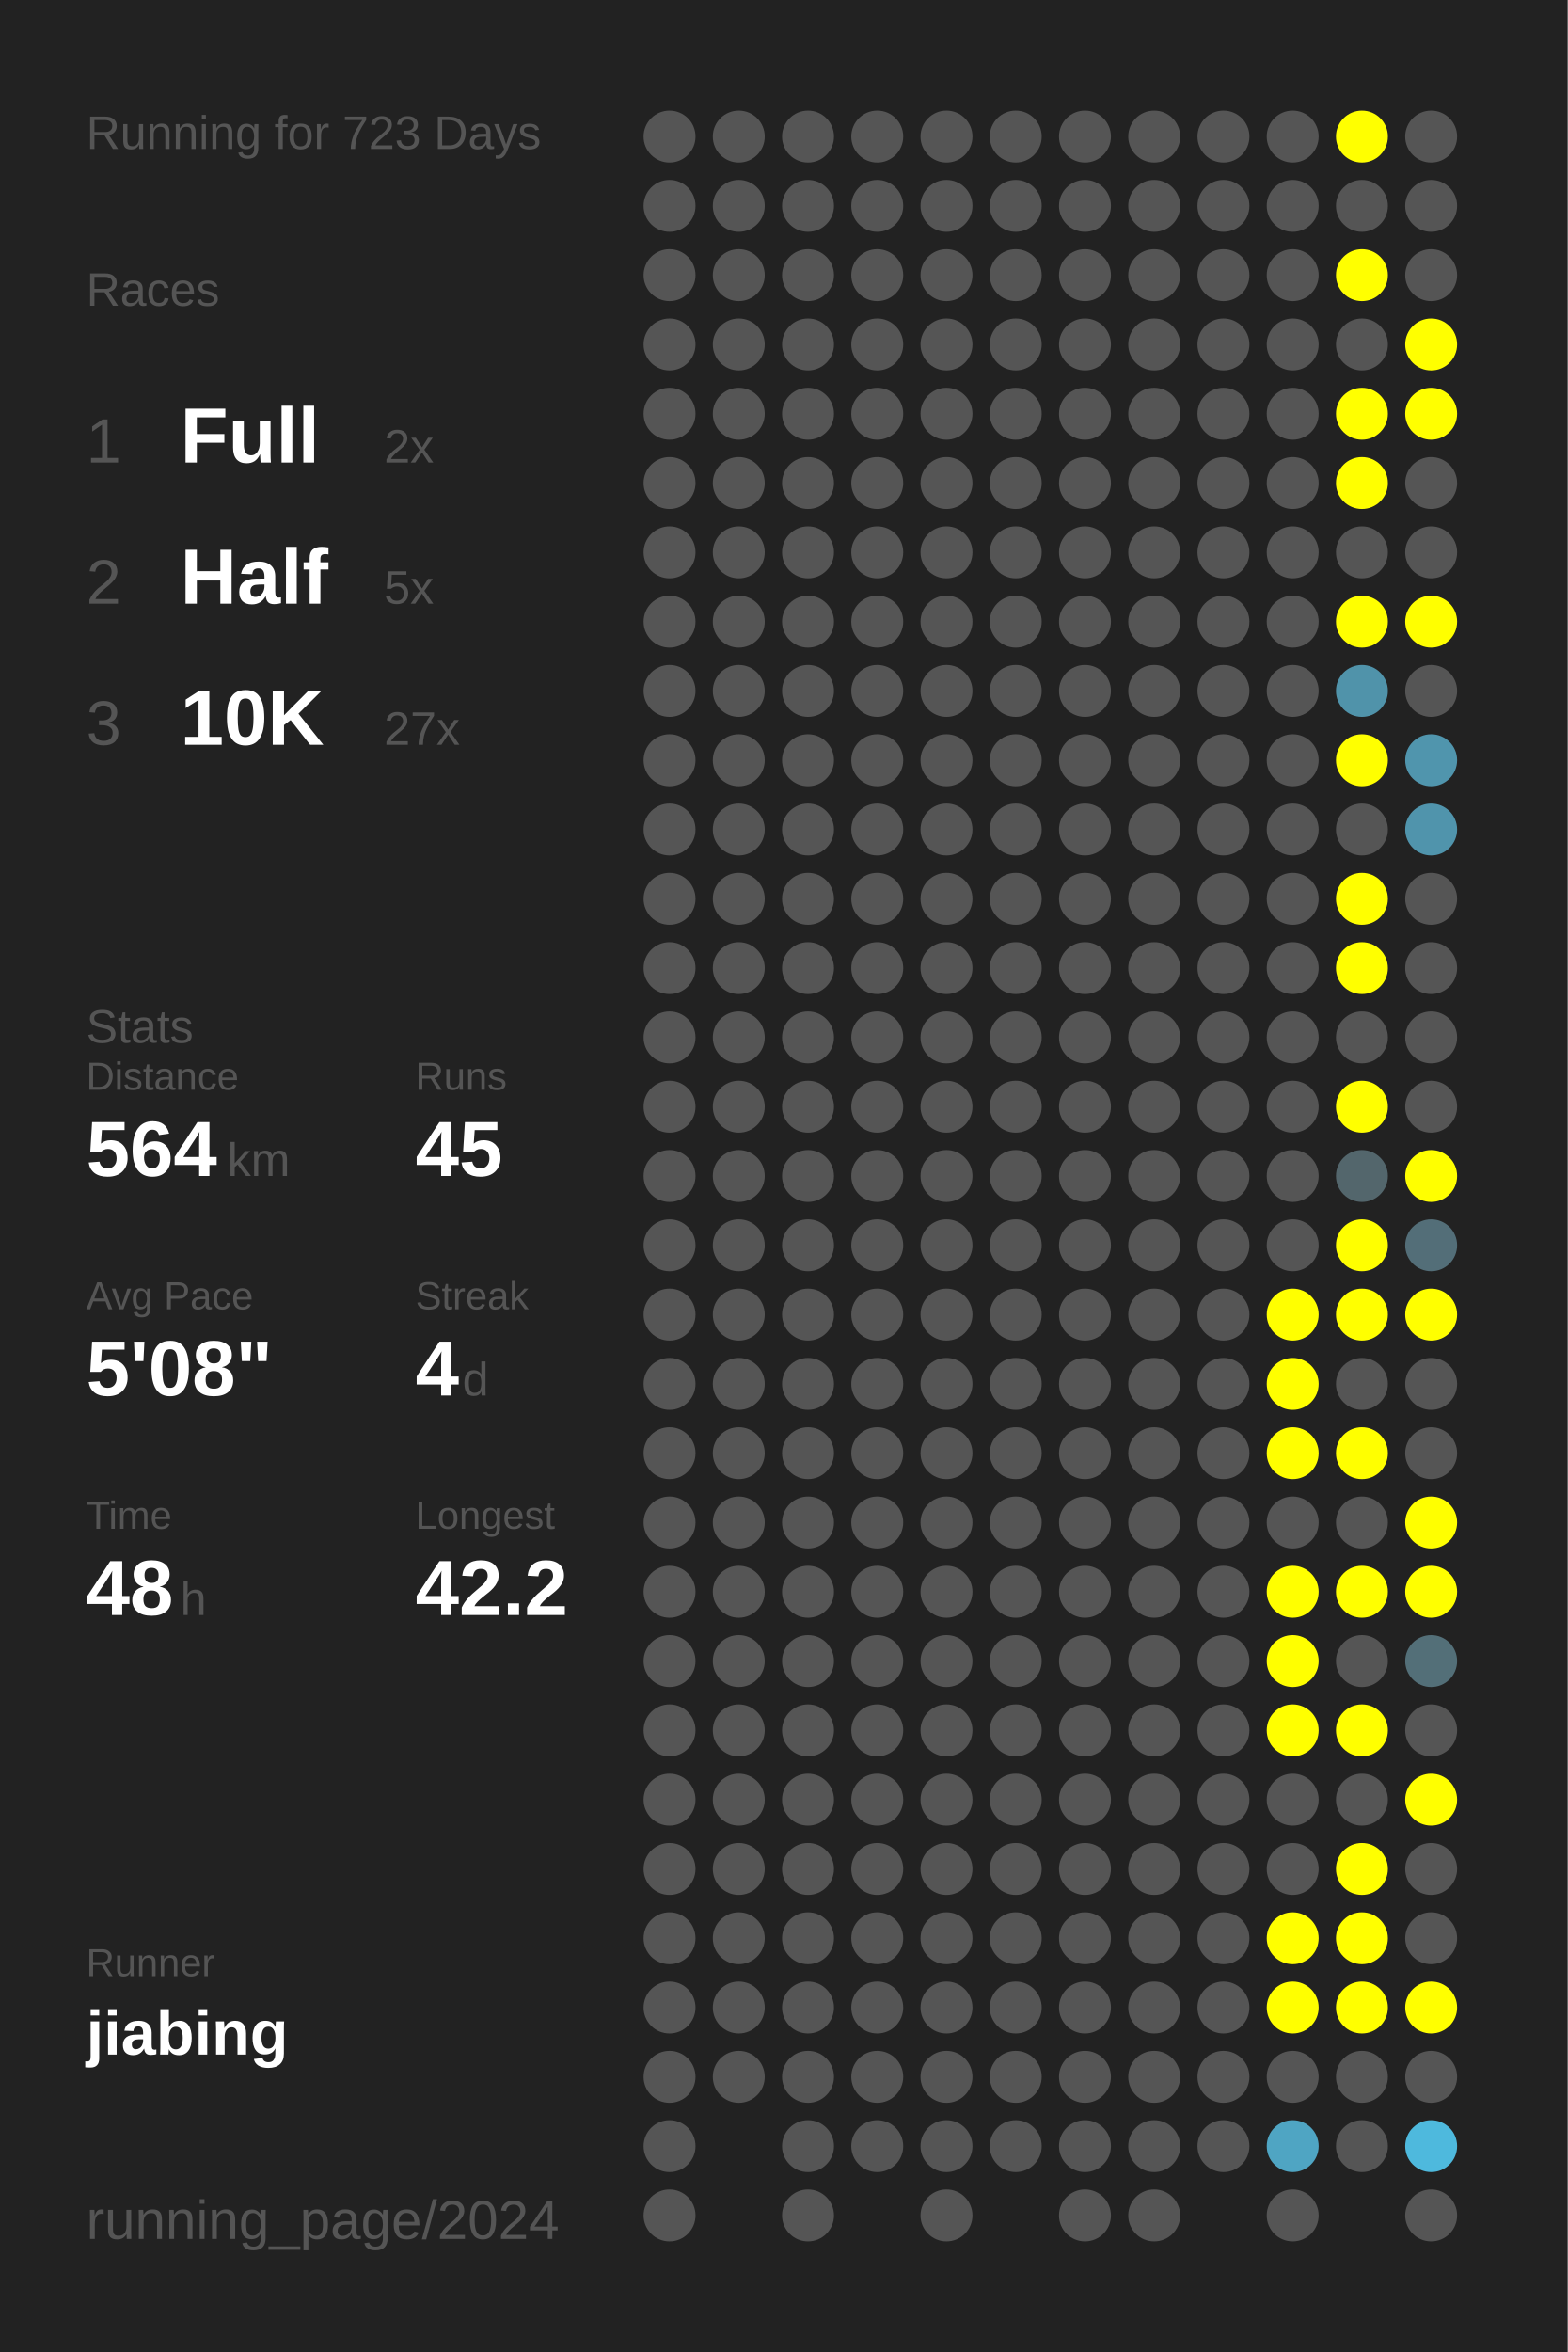
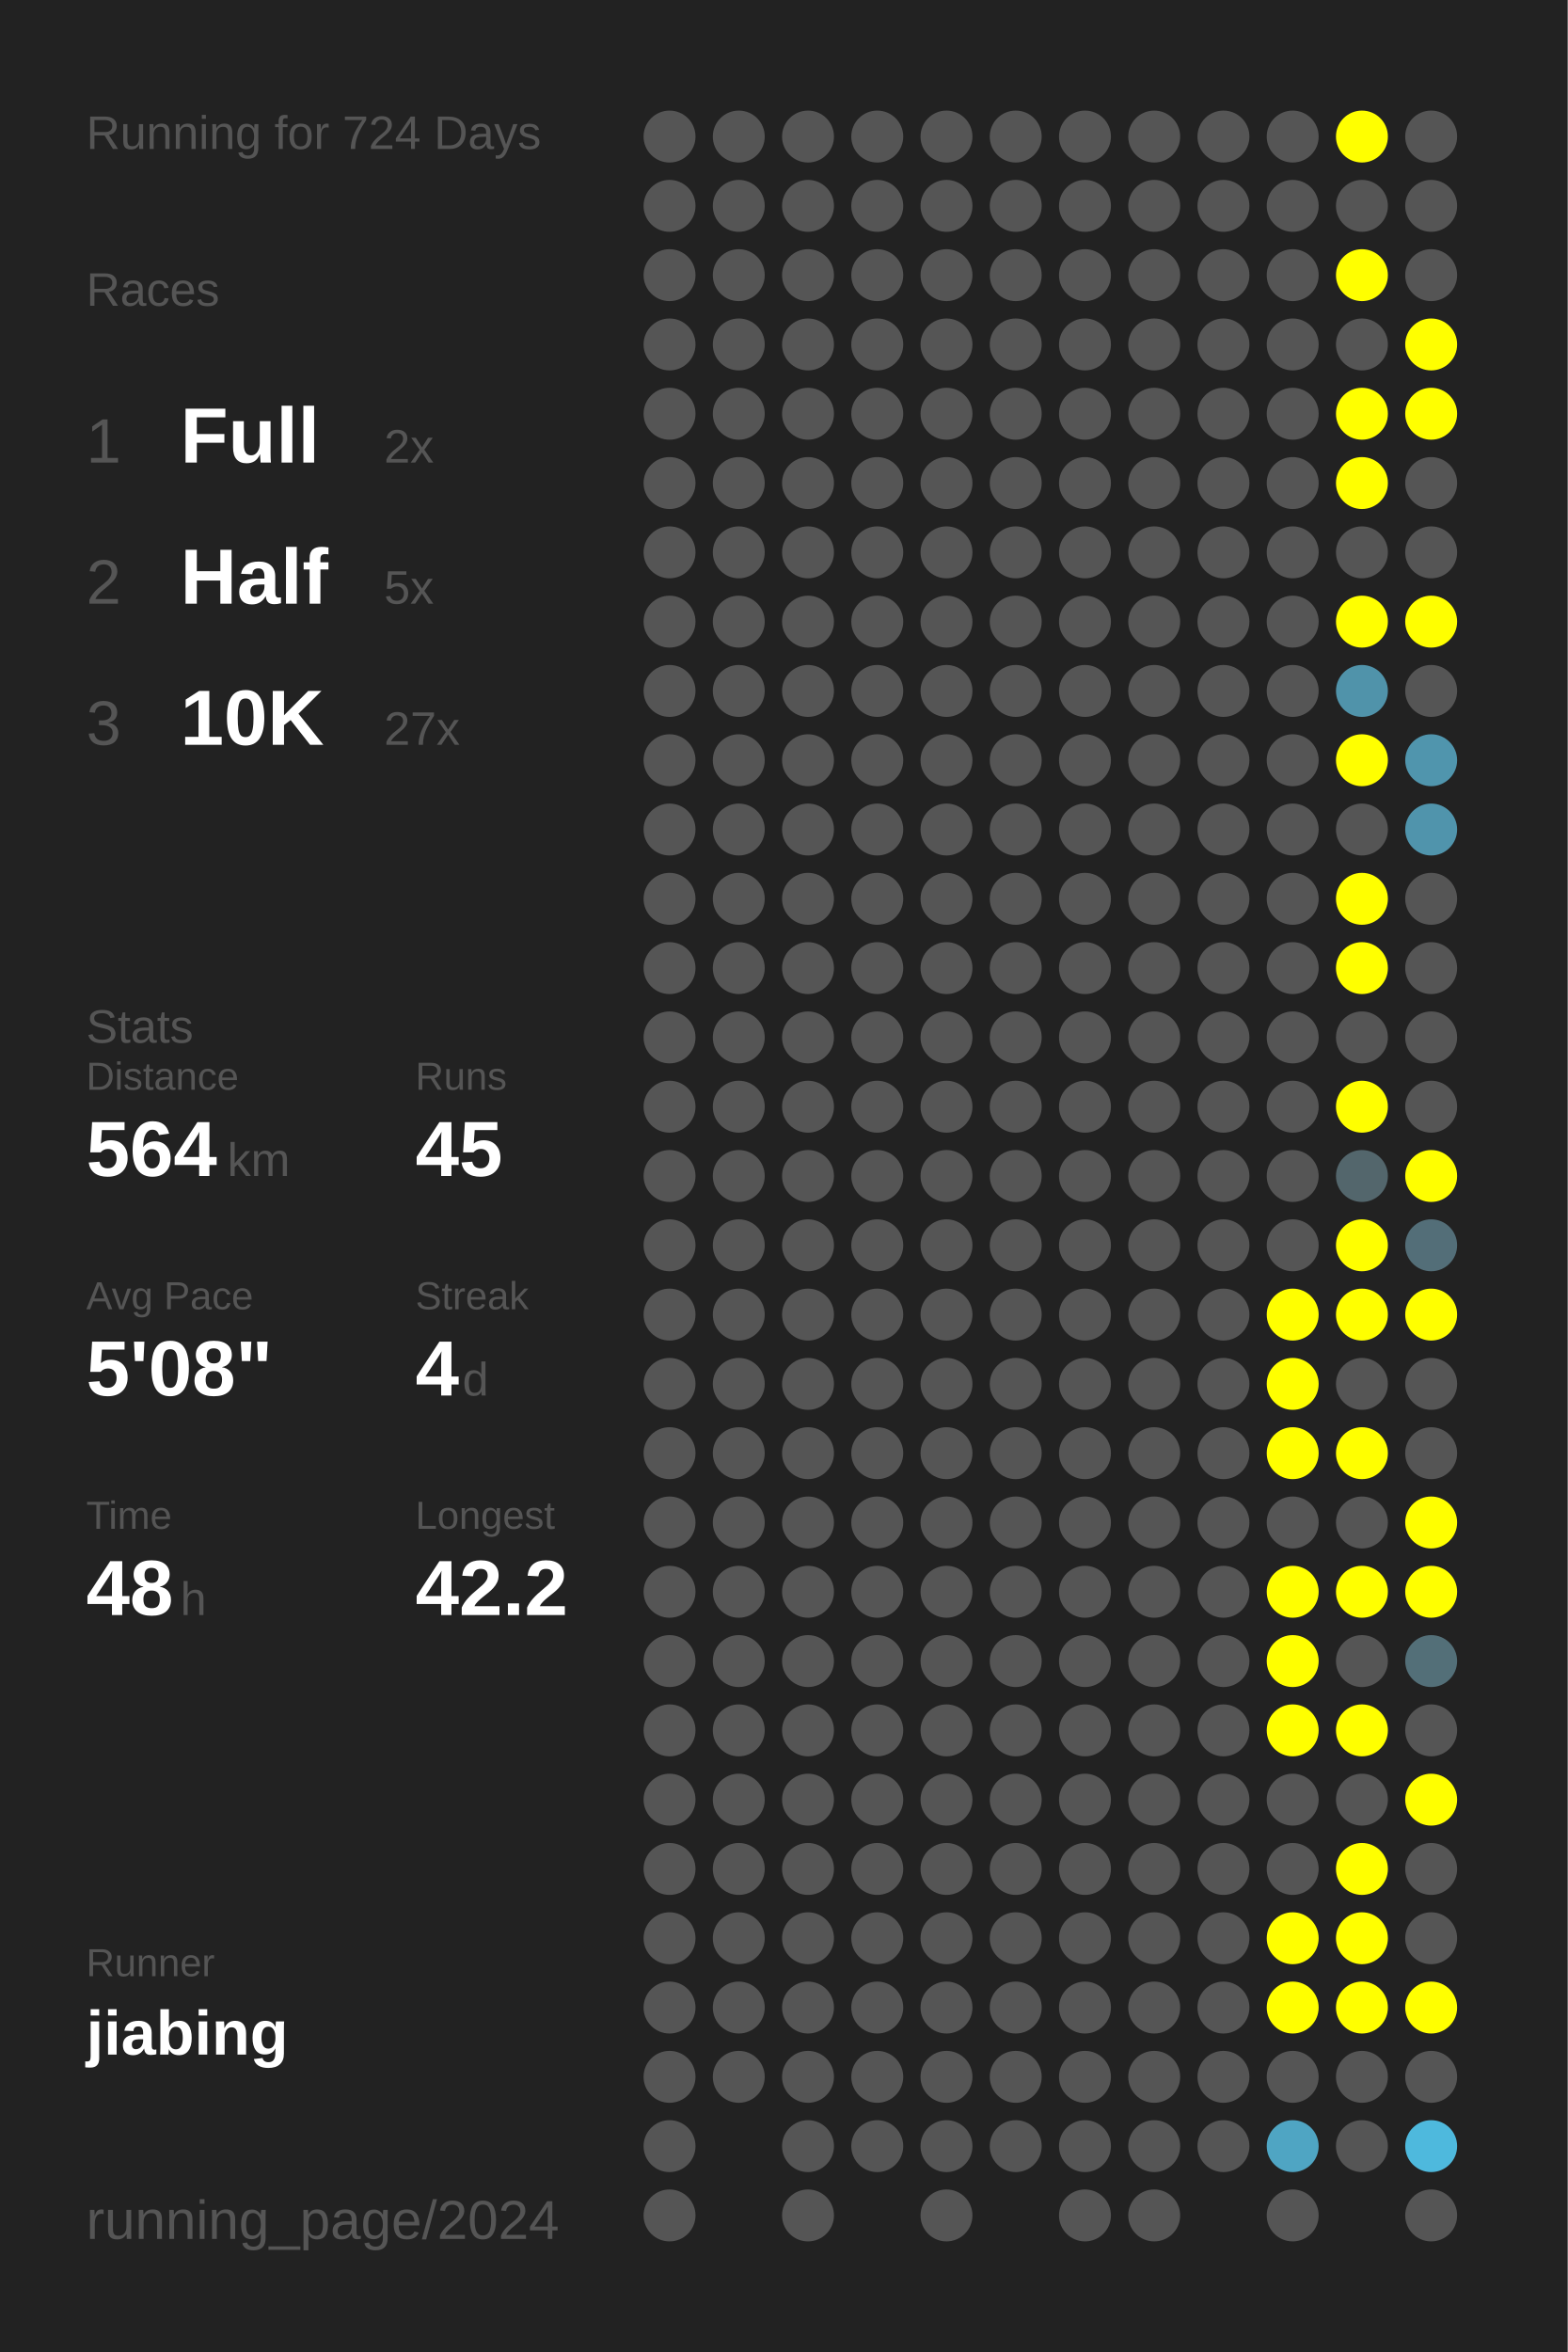
<svg xmlns="http://www.w3.org/2000/svg" baseProfile="full" height="300mm" version="1.1" viewBox="0,0,200,300" width="200mm">
  <defs />
  <rect fill="#222222" height="300" width="200" x="0" y="0" />
-   <text fill="#555555" style="font-size:6px; font-family:Arial;" x="11" y="19">Running for 723 Days</text>
+   <text fill="#555555" style="font-size:6px; font-family:Arial;" x="11" y="19">Running for 724 Days</text>
  <text fill="#555555" style="font-size:6px; font-family:Arial;" x="11" y="39">Races</text>
  <text fill="#555555" style="font-size:8px; font-family:Arial;" x="11" y="59">1</text>
  <text fill="#FFFFFF" style="font-size:10px; font-family:Arial; font-weight:bold;" x="23" y="59">Full</text>
  <text fill="#555555" style="font-size:6px; font-family:Arial;" x="49" y="59">2x</text>
  <text fill="#555555" style="font-size:8px; font-family:Arial;" x="11" y="77">2</text>
  <text fill="#FFFFFF" style="font-size:10px; font-family:Arial; font-weight:bold;" x="23" y="77">Half</text>
  <text fill="#555555" style="font-size:6px; font-family:Arial;" x="49" y="77">5x</text>
  <text fill="#555555" style="font-size:8px; font-family:Arial;" x="11" y="95">3</text>
  <text fill="#FFFFFF" style="font-size:10px; font-family:Arial; font-weight:bold;" x="23" y="95">10K</text>
  <text fill="#555555" style="font-size:6px; font-family:Arial;" x="49" y="95">27x</text>
  <text fill="#555555" style="font-size:6px; font-family:Arial;" x="11" y="133">Stats</text>
  <text fill="#555555" style="font-size:5px; font-family:Arial;" x="11" y="139">Distance</text>
  <text fill="#FFFFFF" style="font-size:10px; font-family:Arial; font-weight:bold;" x="11" y="150">564</text>
  <text fill="#555555" style="font-size:6px; font-family:Arial;" x="29" y="150">km</text>
  <text fill="#555555" style="font-size:5px; font-family:Arial;" x="53" y="139">Runs</text>
  <text fill="#FFFFFF" style="font-size:10px; font-family:Arial; font-weight:bold;" x="53" y="150">45</text>
  <text fill="#555555" style="font-size:5px; font-family:Arial;" x="11" y="167">Avg Pace</text>
  <text fill="#FFFFFF" style="font-size:10px; font-family:Arial; font-weight:bold;" x="11" y="178">5'08"</text>
  <text fill="#555555" style="font-size:5px; font-family:Arial;" x="53" y="167">Streak</text>
  <text fill="#FFFFFF" style="font-size:10px; font-family:Arial; font-weight:bold;" x="53" y="178">4</text>
  <text fill="#555555" style="font-size:6px; font-family:Arial;" x="59" y="178">d</text>
  <text fill="#555555" style="font-size:5px; font-family:Arial;" x="11" y="195">Time</text>
  <text fill="#FFFFFF" style="font-size:10px; font-family:Arial; font-weight:bold;" x="11" y="206">48</text>
  <text fill="#555555" style="font-size:6px; font-family:Arial;" x="23" y="206">h</text>
  <text fill="#555555" style="font-size:5px; font-family:Arial;" x="53" y="195">Longest</text>
  <text fill="#FFFFFF" style="font-size:10px; font-family:Arial; font-weight:bold;" x="53" y="206">42.2</text>
  <text fill="#555555" style="font-size:5px; font-family:Arial;" x="11" y="252.065">Runner</text>
  <text fill="#FFFFFF" style="font-size:8px; font-family:Arial; font-weight:bold;" x="11" y="262.065">jiabing</text>
  <text fill="#555555" style="font-size:7px; font-family:Arial;" x="11" y="285.581">running_page/2024</text>
  <circle cx="85.417" cy="17.419" fill="#555555" r="3.312" />
  <circle cx="85.417" cy="26.258" fill="#555555" r="3.312" />
  <circle cx="85.417" cy="35.097" fill="#555555" r="3.312" />
  <circle cx="85.417" cy="43.935" fill="#555555" r="3.312" />
  <circle cx="85.417" cy="52.774" fill="#555555" r="3.312" />
  <circle cx="85.417" cy="61.613" fill="#555555" r="3.312" />
  <circle cx="85.417" cy="70.452" fill="#555555" r="3.312" />
  <circle cx="85.417" cy="79.29" fill="#555555" r="3.312" />
  <circle cx="85.417" cy="88.129" fill="#555555" r="3.312" />
  <circle cx="85.417" cy="96.968" fill="#555555" r="3.312" />
  <circle cx="85.417" cy="105.806" fill="#555555" r="3.312" />
  <circle cx="85.417" cy="114.645" fill="#555555" r="3.312" />
  <circle cx="85.417" cy="123.484" fill="#555555" r="3.312" />
  <circle cx="85.417" cy="132.323" fill="#555555" r="3.312" />
  <circle cx="85.417" cy="141.161" fill="#555555" r="3.312" />
  <circle cx="85.417" cy="150" fill="#555555" r="3.312" />
  <circle cx="85.417" cy="158.839" fill="#555555" r="3.312" />
  <circle cx="85.417" cy="167.677" fill="#555555" r="3.312" />
  <circle cx="85.417" cy="176.516" fill="#555555" r="3.312" />
  <circle cx="85.417" cy="185.355" fill="#555555" r="3.312" />
  <circle cx="85.417" cy="194.194" fill="#555555" r="3.312" />
  <circle cx="85.417" cy="203.032" fill="#555555" r="3.312" />
  <circle cx="85.417" cy="211.871" fill="#555555" r="3.312" />
  <circle cx="85.417" cy="220.71" fill="#555555" r="3.312" />
  <circle cx="85.417" cy="229.548" fill="#555555" r="3.312" />
  <circle cx="85.417" cy="238.387" fill="#555555" r="3.312" />
  <circle cx="85.417" cy="247.226" fill="#555555" r="3.312" />
  <circle cx="85.417" cy="256.065" fill="#555555" r="3.312" />
  <circle cx="85.417" cy="264.903" fill="#555555" r="3.312" />
  <circle cx="85.417" cy="273.742" fill="#555555" r="3.312" />
  <circle cx="85.417" cy="282.581" fill="#555555" r="3.312" />
  <circle cx="94.25" cy="17.419" fill="#555555" r="3.312" />
  <circle cx="94.25" cy="26.258" fill="#555555" r="3.312" />
  <circle cx="94.25" cy="35.097" fill="#555555" r="3.312" />
  <circle cx="94.25" cy="43.935" fill="#555555" r="3.312" />
  <circle cx="94.25" cy="52.774" fill="#555555" r="3.312" />
  <circle cx="94.25" cy="61.613" fill="#555555" r="3.312" />
  <circle cx="94.25" cy="70.452" fill="#555555" r="3.312" />
  <circle cx="94.25" cy="79.29" fill="#555555" r="3.312" />
  <circle cx="94.25" cy="88.129" fill="#555555" r="3.312" />
  <circle cx="94.25" cy="96.968" fill="#555555" r="3.312" />
  <circle cx="94.25" cy="105.806" fill="#555555" r="3.312" />
  <circle cx="94.25" cy="114.645" fill="#555555" r="3.312" />
  <circle cx="94.25" cy="123.484" fill="#555555" r="3.312" />
  <circle cx="94.25" cy="132.323" fill="#555555" r="3.312" />
  <circle cx="94.25" cy="141.161" fill="#555555" r="3.312" />
  <circle cx="94.25" cy="150" fill="#555555" r="3.312" />
  <circle cx="94.25" cy="158.839" fill="#555555" r="3.312" />
  <circle cx="94.25" cy="167.677" fill="#555555" r="3.312" />
  <circle cx="94.25" cy="176.516" fill="#555555" r="3.312" />
  <circle cx="94.25" cy="185.355" fill="#555555" r="3.312" />
  <circle cx="94.25" cy="194.194" fill="#555555" r="3.312" />
  <circle cx="94.25" cy="203.032" fill="#555555" r="3.312" />
  <circle cx="94.25" cy="211.871" fill="#555555" r="3.312" />
  <circle cx="94.25" cy="220.71" fill="#555555" r="3.312" />
  <circle cx="94.25" cy="229.548" fill="#555555" r="3.312" />
  <circle cx="94.25" cy="238.387" fill="#555555" r="3.312" />
  <circle cx="94.25" cy="247.226" fill="#555555" r="3.312" />
  <circle cx="94.25" cy="256.065" fill="#555555" r="3.312" />
  <circle cx="94.25" cy="264.903" fill="#555555" r="3.312" />
  <circle cx="103.083" cy="17.419" fill="#555555" r="3.312" />
  <circle cx="103.083" cy="26.258" fill="#555555" r="3.312" />
  <circle cx="103.083" cy="35.097" fill="#555555" r="3.312" />
  <circle cx="103.083" cy="43.935" fill="#555555" r="3.312" />
  <circle cx="103.083" cy="52.774" fill="#555555" r="3.312" />
  <circle cx="103.083" cy="61.613" fill="#555555" r="3.312" />
  <circle cx="103.083" cy="70.452" fill="#555555" r="3.312" />
  <circle cx="103.083" cy="79.29" fill="#555555" r="3.312" />
  <circle cx="103.083" cy="88.129" fill="#555555" r="3.312" />
  <circle cx="103.083" cy="96.968" fill="#555555" r="3.312" />
  <circle cx="103.083" cy="105.806" fill="#555555" r="3.312" />
  <circle cx="103.083" cy="114.645" fill="#555555" r="3.312" />
  <circle cx="103.083" cy="123.484" fill="#555555" r="3.312" />
  <circle cx="103.083" cy="132.323" fill="#555555" r="3.312" />
  <circle cx="103.083" cy="141.161" fill="#555555" r="3.312" />
  <circle cx="103.083" cy="150" fill="#555555" r="3.312" />
  <circle cx="103.083" cy="158.839" fill="#555555" r="3.312" />
  <circle cx="103.083" cy="167.677" fill="#555555" r="3.312" />
  <circle cx="103.083" cy="176.516" fill="#555555" r="3.312" />
  <circle cx="103.083" cy="185.355" fill="#555555" r="3.312" />
  <circle cx="103.083" cy="194.194" fill="#555555" r="3.312" />
  <circle cx="103.083" cy="203.032" fill="#555555" r="3.312" />
  <circle cx="103.083" cy="211.871" fill="#555555" r="3.312" />
  <circle cx="103.083" cy="220.71" fill="#555555" r="3.312" />
  <circle cx="103.083" cy="229.548" fill="#555555" r="3.312" />
  <circle cx="103.083" cy="238.387" fill="#555555" r="3.312" />
  <circle cx="103.083" cy="247.226" fill="#555555" r="3.312" />
  <circle cx="103.083" cy="256.065" fill="#555555" r="3.312" />
  <circle cx="103.083" cy="264.903" fill="#555555" r="3.312" />
  <circle cx="103.083" cy="273.742" fill="#555555" r="3.312" />
  <circle cx="103.083" cy="282.581" fill="#555555" r="3.312" />
  <circle cx="111.917" cy="17.419" fill="#555555" r="3.312" />
  <circle cx="111.917" cy="26.258" fill="#555555" r="3.312" />
  <circle cx="111.917" cy="35.097" fill="#555555" r="3.312" />
  <circle cx="111.917" cy="43.935" fill="#555555" r="3.312" />
  <circle cx="111.917" cy="52.774" fill="#555555" r="3.312" />
  <circle cx="111.917" cy="61.613" fill="#555555" r="3.312" />
  <circle cx="111.917" cy="70.452" fill="#555555" r="3.312" />
  <circle cx="111.917" cy="79.29" fill="#555555" r="3.312" />
  <circle cx="111.917" cy="88.129" fill="#555555" r="3.312" />
  <circle cx="111.917" cy="96.968" fill="#555555" r="3.312" />
  <circle cx="111.917" cy="105.806" fill="#555555" r="3.312" />
  <circle cx="111.917" cy="114.645" fill="#555555" r="3.312" />
  <circle cx="111.917" cy="123.484" fill="#555555" r="3.312" />
  <circle cx="111.917" cy="132.323" fill="#555555" r="3.312" />
  <circle cx="111.917" cy="141.161" fill="#555555" r="3.312" />
  <circle cx="111.917" cy="150" fill="#555555" r="3.312" />
  <circle cx="111.917" cy="158.839" fill="#555555" r="3.312" />
  <circle cx="111.917" cy="167.677" fill="#555555" r="3.312" />
  <circle cx="111.917" cy="176.516" fill="#555555" r="3.312" />
  <circle cx="111.917" cy="185.355" fill="#555555" r="3.312" />
  <circle cx="111.917" cy="194.194" fill="#555555" r="3.312" />
  <circle cx="111.917" cy="203.032" fill="#555555" r="3.312" />
  <circle cx="111.917" cy="211.871" fill="#555555" r="3.312" />
  <circle cx="111.917" cy="220.71" fill="#555555" r="3.312" />
  <circle cx="111.917" cy="229.548" fill="#555555" r="3.312" />
  <circle cx="111.917" cy="238.387" fill="#555555" r="3.312" />
  <circle cx="111.917" cy="247.226" fill="#555555" r="3.312" />
  <circle cx="111.917" cy="256.065" fill="#555555" r="3.312" />
  <circle cx="111.917" cy="264.903" fill="#555555" r="3.312" />
  <circle cx="111.917" cy="273.742" fill="#555555" r="3.312" />
  <circle cx="120.75" cy="17.419" fill="#555555" r="3.312" />
  <circle cx="120.75" cy="26.258" fill="#555555" r="3.312" />
  <circle cx="120.75" cy="35.097" fill="#555555" r="3.312" />
  <circle cx="120.75" cy="43.935" fill="#555555" r="3.312" />
  <circle cx="120.75" cy="52.774" fill="#555555" r="3.312" />
  <circle cx="120.75" cy="61.613" fill="#555555" r="3.312" />
  <circle cx="120.75" cy="70.452" fill="#555555" r="3.312" />
  <circle cx="120.75" cy="79.29" fill="#555555" r="3.312" />
  <circle cx="120.75" cy="88.129" fill="#555555" r="3.312" />
  <circle cx="120.75" cy="96.968" fill="#555555" r="3.312" />
  <circle cx="120.75" cy="105.806" fill="#555555" r="3.312" />
  <circle cx="120.75" cy="114.645" fill="#555555" r="3.312" />
  <circle cx="120.75" cy="123.484" fill="#555555" r="3.312" />
  <circle cx="120.75" cy="132.323" fill="#555555" r="3.312" />
  <circle cx="120.75" cy="141.161" fill="#555555" r="3.312" />
  <circle cx="120.75" cy="150" fill="#555555" r="3.312" />
  <circle cx="120.75" cy="158.839" fill="#555555" r="3.312" />
  <circle cx="120.75" cy="167.677" fill="#555555" r="3.312" />
  <circle cx="120.75" cy="176.516" fill="#555555" r="3.312" />
  <circle cx="120.75" cy="185.355" fill="#555555" r="3.312" />
  <circle cx="120.75" cy="194.194" fill="#555555" r="3.312" />
  <circle cx="120.75" cy="203.032" fill="#555555" r="3.312" />
  <circle cx="120.75" cy="211.871" fill="#555555" r="3.312" />
  <circle cx="120.75" cy="220.71" fill="#555555" r="3.312" />
  <circle cx="120.75" cy="229.548" fill="#555555" r="3.312" />
  <circle cx="120.75" cy="238.387" fill="#555555" r="3.312" />
  <circle cx="120.75" cy="247.226" fill="#555555" r="3.312" />
  <circle cx="120.75" cy="256.065" fill="#555555" r="3.312" />
  <circle cx="120.75" cy="264.903" fill="#555555" r="3.312" />
  <circle cx="120.75" cy="273.742" fill="#555555" r="3.312" />
  <circle cx="120.75" cy="282.581" fill="#555555" r="3.312" />
  <circle cx="129.583" cy="17.419" fill="#555555" r="3.312" />
  <circle cx="129.583" cy="26.258" fill="#555555" r="3.312" />
  <circle cx="129.583" cy="35.097" fill="#555555" r="3.312" />
  <circle cx="129.583" cy="43.935" fill="#555555" r="3.312" />
  <circle cx="129.583" cy="52.774" fill="#555555" r="3.312" />
  <circle cx="129.583" cy="61.613" fill="#555555" r="3.312" />
  <circle cx="129.583" cy="70.452" fill="#555555" r="3.312" />
  <circle cx="129.583" cy="79.29" fill="#555555" r="3.312" />
  <circle cx="129.583" cy="88.129" fill="#555555" r="3.312" />
  <circle cx="129.583" cy="96.968" fill="#555555" r="3.312" />
  <circle cx="129.583" cy="105.806" fill="#555555" r="3.312" />
  <circle cx="129.583" cy="114.645" fill="#555555" r="3.312" />
  <circle cx="129.583" cy="123.484" fill="#555555" r="3.312" />
  <circle cx="129.583" cy="132.323" fill="#555555" r="3.312" />
  <circle cx="129.583" cy="141.161" fill="#555555" r="3.312" />
  <circle cx="129.583" cy="150" fill="#555555" r="3.312" />
  <circle cx="129.583" cy="158.839" fill="#555555" r="3.312" />
  <circle cx="129.583" cy="167.677" fill="#555555" r="3.312" />
  <circle cx="129.583" cy="176.516" fill="#555555" r="3.312" />
  <circle cx="129.583" cy="185.355" fill="#555555" r="3.312" />
  <circle cx="129.583" cy="194.194" fill="#555555" r="3.312" />
  <circle cx="129.583" cy="203.032" fill="#555555" r="3.312" />
  <circle cx="129.583" cy="211.871" fill="#555555" r="3.312" />
  <circle cx="129.583" cy="220.71" fill="#555555" r="3.312" />
  <circle cx="129.583" cy="229.548" fill="#555555" r="3.312" />
  <circle cx="129.583" cy="238.387" fill="#555555" r="3.312" />
  <circle cx="129.583" cy="247.226" fill="#555555" r="3.312" />
  <circle cx="129.583" cy="256.065" fill="#555555" r="3.312" />
  <circle cx="129.583" cy="264.903" fill="#555555" r="3.312" />
  <circle cx="129.583" cy="273.742" fill="#555555" r="3.312" />
  <circle cx="138.417" cy="17.419" fill="#555555" r="3.312" />
  <circle cx="138.417" cy="26.258" fill="#555555" r="3.312" />
  <circle cx="138.417" cy="35.097" fill="#555555" r="3.312" />
  <circle cx="138.417" cy="43.935" fill="#555555" r="3.312" />
  <circle cx="138.417" cy="52.774" fill="#555555" r="3.312" />
  <circle cx="138.417" cy="61.613" fill="#555555" r="3.312" />
  <circle cx="138.417" cy="70.452" fill="#555555" r="3.312" />
  <circle cx="138.417" cy="79.29" fill="#555555" r="3.312" />
  <circle cx="138.417" cy="88.129" fill="#555555" r="3.312" />
  <circle cx="138.417" cy="96.968" fill="#555555" r="3.312" />
  <circle cx="138.417" cy="105.806" fill="#555555" r="3.312" />
  <circle cx="138.417" cy="114.645" fill="#555555" r="3.312" />
  <circle cx="138.417" cy="123.484" fill="#555555" r="3.312" />
  <circle cx="138.417" cy="132.323" fill="#555555" r="3.312" />
  <circle cx="138.417" cy="141.161" fill="#555555" r="3.312" />
  <circle cx="138.417" cy="150" fill="#555555" r="3.312" />
  <circle cx="138.417" cy="158.839" fill="#555555" r="3.312" />
  <circle cx="138.417" cy="167.677" fill="#555555" r="3.312" />
  <circle cx="138.417" cy="176.516" fill="#555555" r="3.312" />
  <circle cx="138.417" cy="185.355" fill="#555555" r="3.312" />
  <circle cx="138.417" cy="194.194" fill="#555555" r="3.312" />
  <circle cx="138.417" cy="203.032" fill="#555555" r="3.312" />
  <circle cx="138.417" cy="211.871" fill="#555555" r="3.312" />
  <circle cx="138.417" cy="220.71" fill="#555555" r="3.312" />
  <circle cx="138.417" cy="229.548" fill="#555555" r="3.312" />
  <circle cx="138.417" cy="238.387" fill="#555555" r="3.312" />
  <circle cx="138.417" cy="247.226" fill="#555555" r="3.312" />
  <circle cx="138.417" cy="256.065" fill="#555555" r="3.312" />
  <circle cx="138.417" cy="264.903" fill="#555555" r="3.312" />
  <circle cx="138.417" cy="273.742" fill="#555555" r="3.312" />
  <circle cx="138.417" cy="282.581" fill="#555555" r="3.312" />
  <circle cx="147.25" cy="17.419" fill="#555555" r="3.312" />
  <circle cx="147.25" cy="26.258" fill="#555555" r="3.312" />
  <circle cx="147.25" cy="35.097" fill="#555555" r="3.312" />
  <circle cx="147.25" cy="43.935" fill="#555555" r="3.312" />
  <circle cx="147.25" cy="52.774" fill="#555555" r="3.312" />
  <circle cx="147.25" cy="61.613" fill="#555555" r="3.312" />
  <circle cx="147.25" cy="70.452" fill="#555555" r="3.312" />
  <circle cx="147.25" cy="79.29" fill="#555555" r="3.312" />
  <circle cx="147.25" cy="88.129" fill="#555555" r="3.312" />
  <circle cx="147.25" cy="96.968" fill="#555555" r="3.312" />
  <circle cx="147.25" cy="105.806" fill="#555555" r="3.312" />
  <circle cx="147.25" cy="114.645" fill="#555555" r="3.312" />
  <circle cx="147.25" cy="123.484" fill="#555555" r="3.312" />
  <circle cx="147.25" cy="132.323" fill="#555555" r="3.312" />
  <circle cx="147.25" cy="141.161" fill="#555555" r="3.312" />
  <circle cx="147.25" cy="150" fill="#555555" r="3.312" />
  <circle cx="147.25" cy="158.839" fill="#555555" r="3.312" />
  <circle cx="147.25" cy="167.677" fill="#555555" r="3.312" />
  <circle cx="147.25" cy="176.516" fill="#555555" r="3.312" />
  <circle cx="147.25" cy="185.355" fill="#555555" r="3.312" />
  <circle cx="147.25" cy="194.194" fill="#555555" r="3.312" />
  <circle cx="147.25" cy="203.032" fill="#555555" r="3.312" />
  <circle cx="147.25" cy="211.871" fill="#555555" r="3.312" />
  <circle cx="147.25" cy="220.71" fill="#555555" r="3.312" />
  <circle cx="147.25" cy="229.548" fill="#555555" r="3.312" />
  <circle cx="147.25" cy="238.387" fill="#555555" r="3.312" />
  <circle cx="147.25" cy="247.226" fill="#555555" r="3.312" />
  <circle cx="147.25" cy="256.065" fill="#555555" r="3.312" />
  <circle cx="147.25" cy="264.903" fill="#555555" r="3.312" />
  <circle cx="147.25" cy="273.742" fill="#555555" r="3.312" />
  <circle cx="147.25" cy="282.581" fill="#555555" r="3.312" />
  <circle cx="156.083" cy="17.419" fill="#555555" r="3.312" />
  <circle cx="156.083" cy="26.258" fill="#555555" r="3.312" />
  <circle cx="156.083" cy="35.097" fill="#555555" r="3.312" />
  <circle cx="156.083" cy="43.935" fill="#555555" r="3.312" />
  <circle cx="156.083" cy="52.774" fill="#555555" r="3.312" />
  <circle cx="156.083" cy="61.613" fill="#555555" r="3.312" />
  <circle cx="156.083" cy="70.452" fill="#555555" r="3.312" />
  <circle cx="156.083" cy="79.29" fill="#555555" r="3.312" />
  <circle cx="156.083" cy="88.129" fill="#555555" r="3.312" />
  <circle cx="156.083" cy="96.968" fill="#555555" r="3.312" />
  <circle cx="156.083" cy="105.806" fill="#555555" r="3.312" />
  <circle cx="156.083" cy="114.645" fill="#555555" r="3.312" />
  <circle cx="156.083" cy="123.484" fill="#555555" r="3.312" />
  <circle cx="156.083" cy="132.323" fill="#555555" r="3.312" />
  <circle cx="156.083" cy="141.161" fill="#555555" r="3.312" />
  <circle cx="156.083" cy="150" fill="#555555" r="3.312" />
  <circle cx="156.083" cy="158.839" fill="#555555" r="3.312" />
  <circle cx="156.083" cy="167.677" fill="#555555" r="3.312" />
  <circle cx="156.083" cy="176.516" fill="#555555" r="3.312" />
  <circle cx="156.083" cy="185.355" fill="#555555" r="3.312" />
  <circle cx="156.083" cy="194.194" fill="#555555" r="3.312" />
  <circle cx="156.083" cy="203.032" fill="#555555" r="3.312" />
  <circle cx="156.083" cy="211.871" fill="#555555" r="3.312" />
  <circle cx="156.083" cy="220.71" fill="#555555" r="3.312" />
  <circle cx="156.083" cy="229.548" fill="#555555" r="3.312" />
  <circle cx="156.083" cy="238.387" fill="#555555" r="3.312" />
  <circle cx="156.083" cy="247.226" fill="#555555" r="3.312" />
  <circle cx="156.083" cy="256.065" fill="#555555" r="3.312" />
  <circle cx="156.083" cy="264.903" fill="#555555" r="3.312" />
  <circle cx="156.083" cy="273.742" fill="#555555" r="3.312" />
  <circle cx="164.917" cy="17.419" fill="#555555" r="3.312" />
  <circle cx="164.917" cy="26.258" fill="#555555" r="3.312" />
  <circle cx="164.917" cy="35.097" fill="#555555" r="3.312" />
  <circle cx="164.917" cy="43.935" fill="#555555" r="3.312" />
  <circle cx="164.917" cy="52.774" fill="#555555" r="3.312" />
  <circle cx="164.917" cy="61.613" fill="#555555" r="3.312" />
  <circle cx="164.917" cy="70.452" fill="#555555" r="3.312" />
  <circle cx="164.917" cy="79.29" fill="#555555" r="3.312" />
  <circle cx="164.917" cy="88.129" fill="#555555" r="3.312" />
  <circle cx="164.917" cy="96.968" fill="#555555" r="3.312" />
  <circle cx="164.917" cy="105.806" fill="#555555" r="3.312" />
  <circle cx="164.917" cy="114.645" fill="#555555" r="3.312" />
  <circle cx="164.917" cy="123.484" fill="#555555" r="3.312" />
  <circle cx="164.917" cy="132.323" fill="#555555" r="3.312" />
  <circle cx="164.917" cy="141.161" fill="#555555" r="3.312" />
  <circle cx="164.917" cy="150" fill="#555555" r="3.312" />
  <circle cx="164.917" cy="158.839" fill="#555555" r="3.312" />
  <circle cx="164.917" cy="167.677" fill="#FFFF00" r="3.312" />
  <circle cx="164.917" cy="176.516" fill="#FFFF00" r="3.312" />
  <circle cx="164.917" cy="185.355" fill="#FFFF00" r="3.312" />
  <circle cx="164.917" cy="194.194" fill="#555555" r="3.312" />
  <circle cx="164.917" cy="203.032" fill="#FFFF00" r="3.312" />
  <circle cx="164.917" cy="211.871" fill="#FFFF00" r="3.312" />
  <circle cx="164.917" cy="220.71" fill="#FFFF00" r="3.312" />
  <circle cx="164.917" cy="229.548" fill="#555555" r="3.312" />
  <circle cx="164.917" cy="238.387" fill="#555555" r="3.312" />
  <circle cx="164.917" cy="247.226" fill="#FFFF00" r="3.312" />
  <circle cx="164.917" cy="256.065" fill="#FFFF00" r="3.312" />
  <circle cx="164.917" cy="264.903" fill="#555555" r="3.312" />
  <circle cx="164.917" cy="273.742" fill="#4fa5c3" r="3.312" />
  <circle cx="164.917" cy="282.581" fill="#555555" r="3.312" />
  <circle cx="173.75" cy="17.419" fill="#FFFF00" r="3.312" />
  <circle cx="173.75" cy="26.258" fill="#555555" r="3.312" />
  <circle cx="173.75" cy="35.097" fill="#FFFF00" r="3.312" />
  <circle cx="173.75" cy="43.935" fill="#555555" r="3.312" />
  <circle cx="173.75" cy="52.774" fill="#FFFF00" r="3.312" />
  <circle cx="173.75" cy="61.613" fill="#FFFF00" r="3.312" />
  <circle cx="173.75" cy="70.452" fill="#555555" r="3.312" />
  <circle cx="173.75" cy="79.29" fill="#FFFF00" r="3.312" />
  <circle cx="173.75" cy="88.129" fill="#5093aa" r="3.312" />
  <circle cx="173.75" cy="96.968" fill="#FFFF00" r="3.312" />
  <circle cx="173.75" cy="105.806" fill="#555555" r="3.312" />
  <circle cx="173.75" cy="114.645" fill="#FFFF00" r="3.312" />
  <circle cx="173.75" cy="123.484" fill="#FFFF00" r="3.312" />
  <circle cx="173.75" cy="132.323" fill="#555555" r="3.312" />
  <circle cx="173.75" cy="141.161" fill="#FFFF00" r="3.312" />
  <circle cx="173.75" cy="150" fill="#53666c" r="3.312" />
  <circle cx="173.75" cy="158.839" fill="#FFFF00" r="3.312" />
  <circle cx="173.75" cy="167.677" fill="#FFFF00" r="3.312" />
  <circle cx="173.75" cy="176.516" fill="#555555" r="3.312" />
  <circle cx="173.75" cy="185.355" fill="#FFFF00" r="3.312" />
  <circle cx="173.75" cy="194.194" fill="#555555" r="3.312" />
  <circle cx="173.75" cy="203.032" fill="#FFFF00" r="3.312" />
  <circle cx="173.75" cy="211.871" fill="#555555" r="3.312" />
  <circle cx="173.75" cy="220.71" fill="#FFFF00" r="3.312" />
  <circle cx="173.75" cy="229.548" fill="#555555" r="3.312" />
  <circle cx="173.75" cy="238.387" fill="#FFFF00" r="3.312" />
  <circle cx="173.75" cy="247.226" fill="#FFFF00" r="3.312" />
  <circle cx="173.75" cy="256.065" fill="#FFFF00" r="3.312" />
  <circle cx="173.75" cy="264.903" fill="#555555" r="3.312" />
  <circle cx="173.75" cy="273.742" fill="#555555" r="3.312" />
  <circle cx="182.583" cy="17.419" fill="#555555" r="3.312" />
  <circle cx="182.583" cy="26.258" fill="#555555" r="3.312" />
  <circle cx="182.583" cy="35.097" fill="#555555" r="3.312" />
  <circle cx="182.583" cy="43.935" fill="#FFFF00" r="3.312" />
  <circle cx="182.583" cy="52.774" fill="#FFFF00" r="3.312" />
  <circle cx="182.583" cy="61.613" fill="#555555" r="3.312" />
  <circle cx="182.583" cy="70.452" fill="#555555" r="3.312" />
  <circle cx="182.583" cy="79.29" fill="#FFFF00" r="3.312" />
  <circle cx="182.583" cy="88.129" fill="#555555" r="3.312" />
  <circle cx="182.583" cy="96.968" fill="#5095ad" r="3.312" />
  <circle cx="182.583" cy="105.806" fill="#5094ac" r="3.312" />
  <circle cx="182.583" cy="114.645" fill="#555555" r="3.312" />
  <circle cx="182.583" cy="123.484" fill="#555555" r="3.312" />
  <circle cx="182.583" cy="132.323" fill="#555555" r="3.312" />
  <circle cx="182.583" cy="141.161" fill="#555555" r="3.312" />
  <circle cx="182.583" cy="150" fill="#FFFF00" r="3.312" />
  <circle cx="182.583" cy="158.839" fill="#536e78" r="3.312" />
  <circle cx="182.583" cy="167.677" fill="#FFFF00" r="3.312" />
  <circle cx="182.583" cy="176.516" fill="#555555" r="3.312" />
  <circle cx="182.583" cy="185.355" fill="#555555" r="3.312" />
  <circle cx="182.583" cy="194.194" fill="#FFFF00" r="3.312" />
  <circle cx="182.583" cy="203.032" fill="#FFFF00" r="3.312" />
  <circle cx="182.583" cy="211.871" fill="#536f78" r="3.312" />
  <circle cx="182.583" cy="220.71" fill="#555555" r="3.312" />
  <circle cx="182.583" cy="229.548" fill="#FFFF00" r="3.312" />
  <circle cx="182.583" cy="238.387" fill="#555555" r="3.312" />
  <circle cx="182.583" cy="247.226" fill="#555555" r="3.312" />
  <circle cx="182.583" cy="256.065" fill="#FFFF00" r="3.312" />
  <circle cx="182.583" cy="264.903" fill="#555555" r="3.312" />
  <circle cx="182.583" cy="273.742" fill="#4eb9dd" r="3.312" />
  <circle cx="182.583" cy="282.581" fill="#555555" r="3.312" />
</svg>
